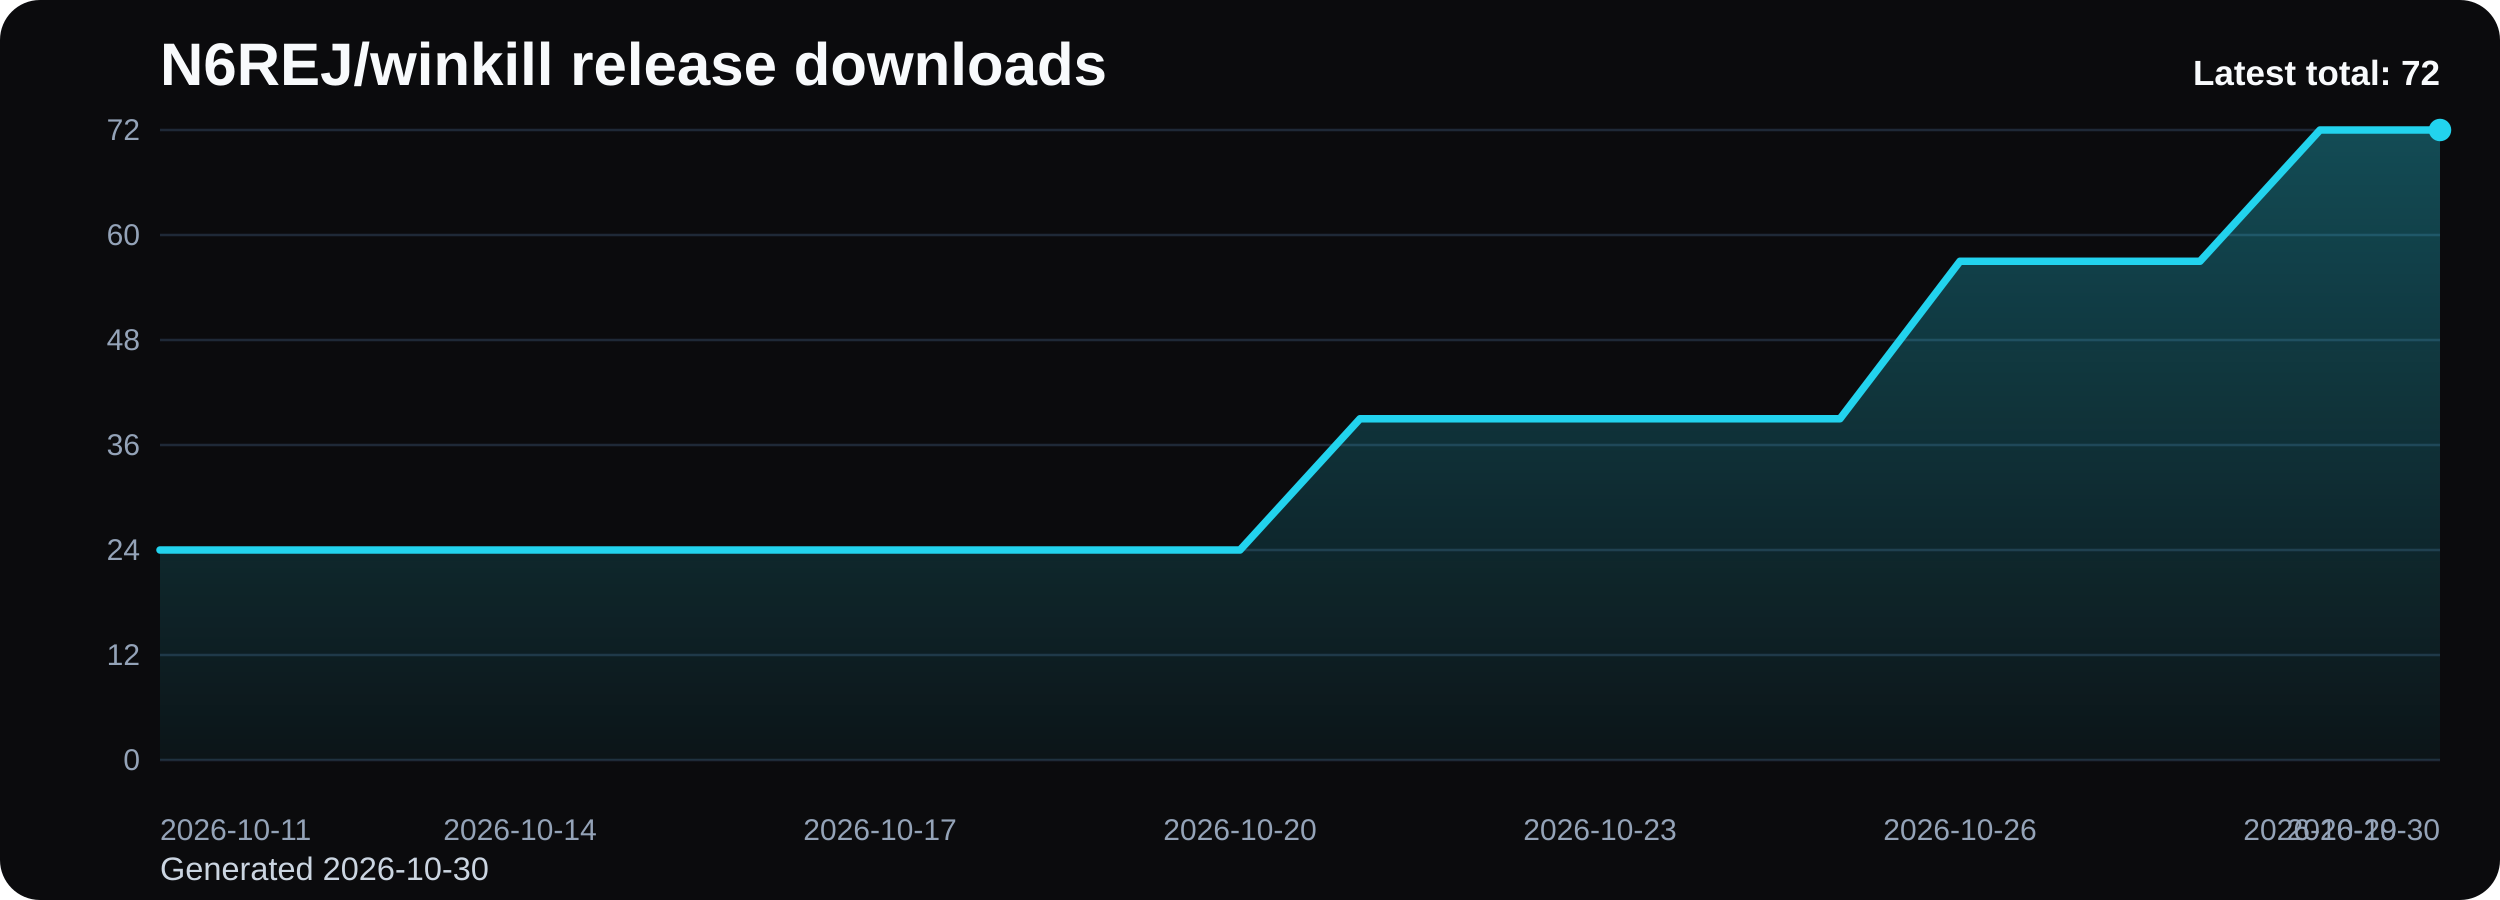
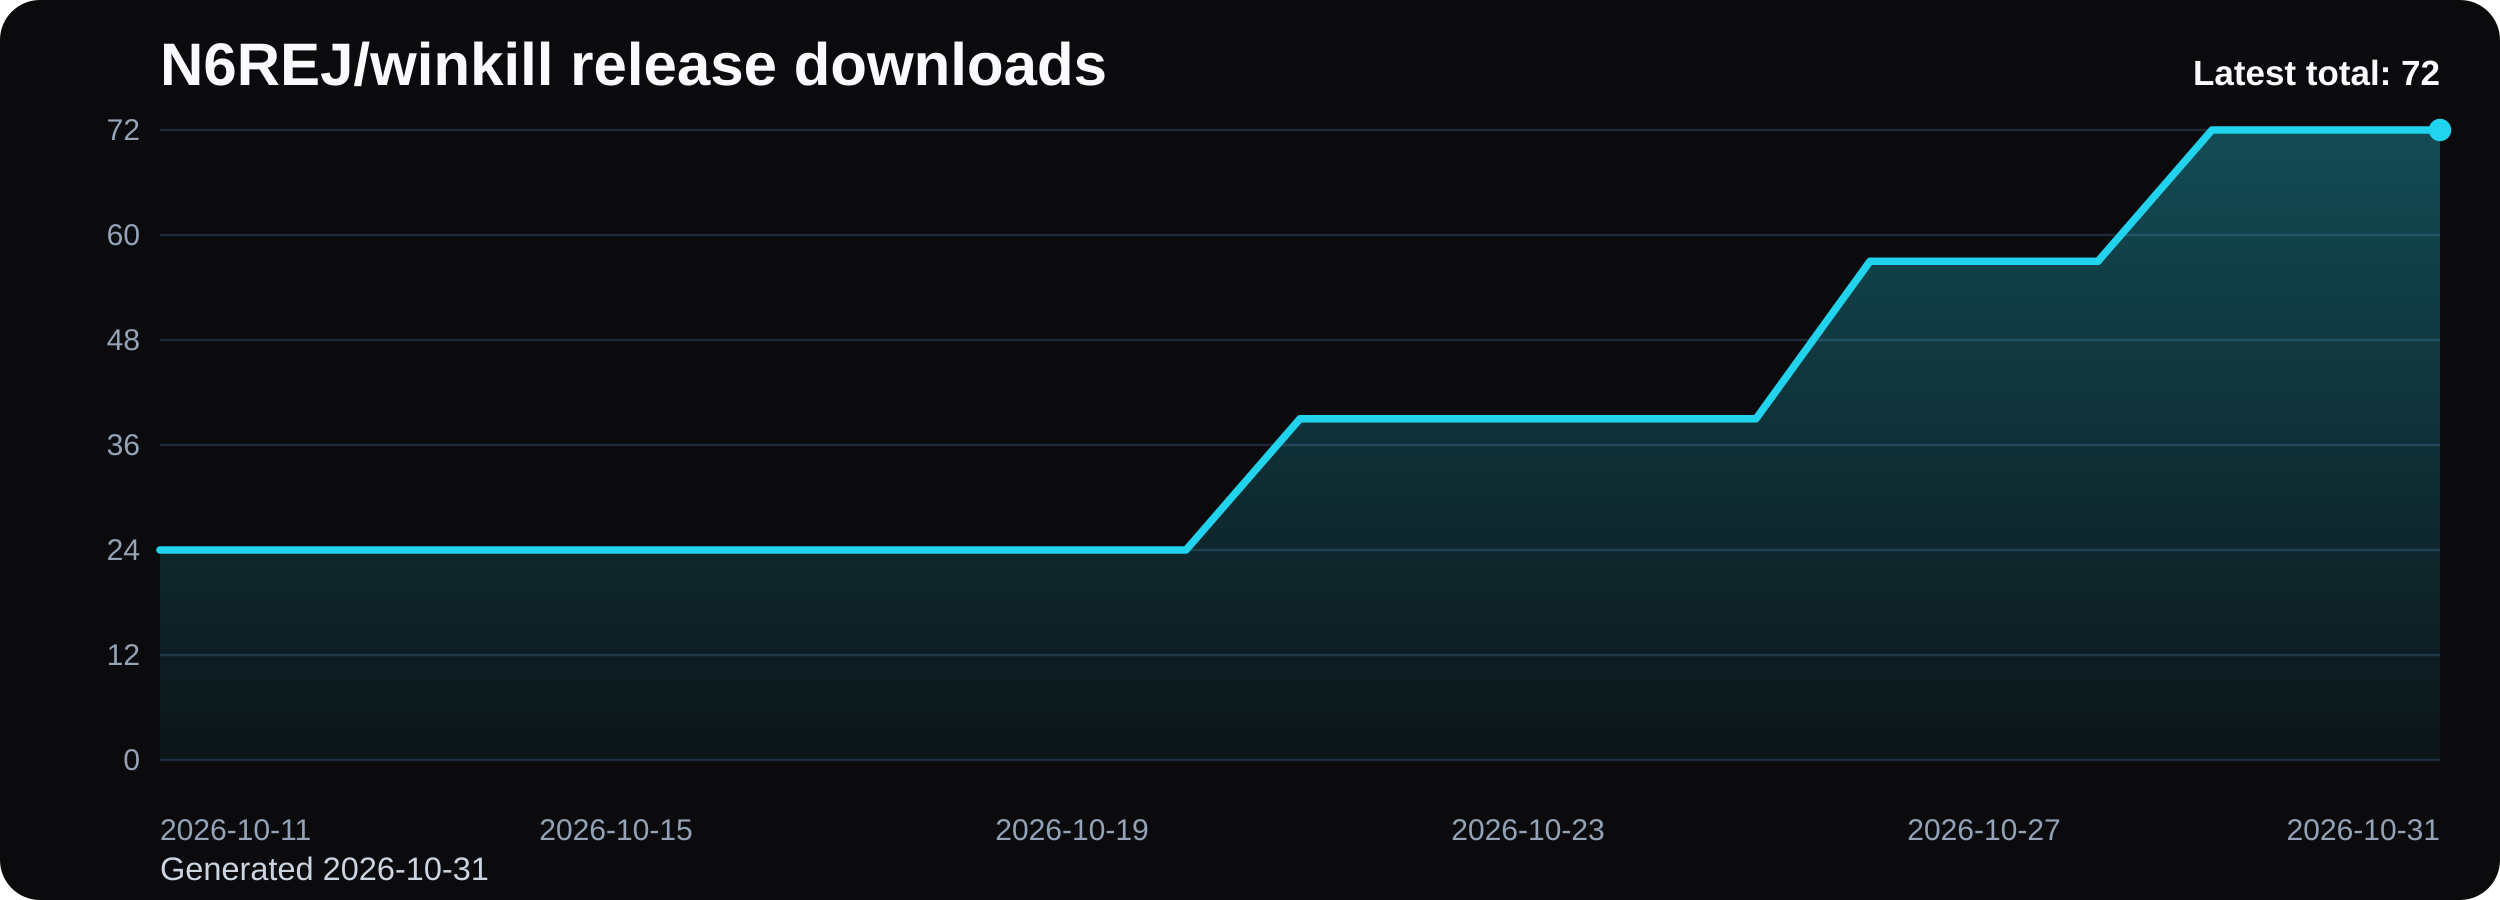
<svg xmlns="http://www.w3.org/2000/svg" viewBox="0 0 1000 360" role="img" aria-label="N6REJ/winkill release downloads chart">
  <defs>
    <linearGradient id="fill-total-trend-black" x1="0" y1="0" x2="0" y2="1">
      <stop offset="0%" stop-color="#22d3ee" stop-opacity="0.32" />
      <stop offset="100%" stop-color="#22d3ee" stop-opacity="0.05" />
    </linearGradient>
    <style>
      .bg { fill: #0b0b0d; }
      .title { font: 700 24px Arial, sans-serif; fill: #f8fafc; }
      .sub { font: 400 13px Arial, sans-serif; fill: #cbd5e1; }
      .grid { stroke: #1f2937; stroke-width: 1; }
      .axis { font: 400 12px Arial, sans-serif; fill: #94a3b8; }
      .line { fill: none; stroke: #22d3ee; stroke-width: 3; stroke-linecap: round; stroke-linejoin: round; }
      .dot { fill: #22d3ee; }
      .value { font: 600 11px Arial, sans-serif; fill: #cbd5e1; }
      .latest { font: 700 14px Arial, sans-serif; fill: #f8fafc; }
    </style>
  </defs>
  <rect class="bg" x="0" y="0" width="1000" height="360" rx="16" />
  <text class="title" x="64" y="34">N6REJ/winkill release downloads</text>
-   <text class="sub" x="64" y="352">Generated 2026-10-30</text>
+   <text class="sub" x="64" y="352">Generated 2026-10-31</text>
  <line x1="64" y1="52.00" x2="976" y2="52.00" class="grid" />
  <text x="56" y="56.00" text-anchor="end" class="axis">72</text>
  <line x1="64" y1="94.00" x2="976" y2="94.00" class="grid" />
  <text x="56" y="98.00" text-anchor="end" class="axis">60</text>
  <line x1="64" y1="136.00" x2="976" y2="136.00" class="grid" />
  <text x="56" y="140.00" text-anchor="end" class="axis">48</text>
  <line x1="64" y1="178.00" x2="976" y2="178.00" class="grid" />
  <text x="56" y="182.00" text-anchor="end" class="axis">36</text>
  <line x1="64" y1="220.00" x2="976" y2="220.00" class="grid" />
  <text x="56" y="224.00" text-anchor="end" class="axis">24</text>
  <line x1="64" y1="262.00" x2="976" y2="262.00" class="grid" />
  <text x="56" y="266.00" text-anchor="end" class="axis">12</text>
  <line x1="64" y1="304.00" x2="976" y2="304.00" class="grid" />
  <text x="56" y="308.00" text-anchor="end" class="axis">0</text>
-   <path d="M 64.00 304 L 64.00 220.00 L 112.00 220.00 L 160.00 220.00 L 208.00 220.00 L 256.00 220.00 L 304.00 220.00 L 352.00 220.00 L 400.00 220.00 L 448.00 220.00 L 496.00 220.00 L 544.00 167.50 L 592.00 167.50 L 640.00 167.50 L 688.00 167.50 L 736.00 167.50 L 784.00 104.50 L 832.00 104.50 L 880.00 104.50 L 928.00 52.00 L 976.00 52.00 L 976.00 304 Z" fill="url(#fill-total-trend-black)" />
-   <polyline class="line" points="64.00,220.00 112.00,220.00 160.00,220.00 208.00,220.00 256.00,220.00 304.00,220.00 352.00,220.00 400.00,220.00 448.00,220.00 496.00,220.00 544.00,167.50 592.00,167.50 640.00,167.50 688.00,167.50 736.00,167.50 784.00,104.50 832.00,104.50 880.00,104.50 928.00,52.00 976.00,52.00" />
+   <path d="M 64.00 304 L 64.00 220.00 L 109.60 220.00 L 155.20 220.00 L 200.80 220.00 L 246.40 220.00 L 292.00 220.00 L 337.60 220.00 L 383.20 220.00 L 428.80 220.00 L 474.40 220.00 L 520.00 167.50 L 565.60 167.50 L 611.20 167.50 L 656.80 167.50 L 702.40 167.50 L 748.00 104.50 L 793.60 104.50 L 839.20 104.50 L 884.80 52.00 L 930.40 52.00 L 976.00 52.00 L 976.00 304 Z" fill="url(#fill-total-trend-black)" />
+   <polyline class="line" points="64.00,220.00 109.60,220.00 155.20,220.00 200.80,220.00 246.40,220.00 292.00,220.00 337.60,220.00 383.20,220.00 428.80,220.00 474.40,220.00 520.00,167.50 565.60,167.50 611.20,167.50 656.80,167.50 702.40,167.50 748.00,104.50 793.60,104.50 839.20,104.50 884.80,52.00 930.40,52.00 976.00,52.00" />
  <circle class="dot" cx="976.00" cy="52.00" r="4.5" />
  <text class="axis" x="64.00" y="336" text-anchor="start">2026-10-11</text>
-   <text class="axis" x="208.00" y="336" text-anchor="middle">2026-10-14</text>
-   <text class="axis" x="352.00" y="336" text-anchor="middle">2026-10-17</text>
-   <text class="axis" x="496.00" y="336" text-anchor="middle">2026-10-20</text>
-   <text class="axis" x="640.00" y="336" text-anchor="middle">2026-10-23</text>
-   <text class="axis" x="784.00" y="336" text-anchor="middle">2026-10-26</text>
-   <text class="axis" x="928.00" y="336" text-anchor="middle">2026-10-29</text>
-   <text class="axis" x="976.00" y="336" text-anchor="end">2026-10-30</text>
+   <text class="axis" x="246.40" y="336" text-anchor="middle">2026-10-15</text>
+   <text class="axis" x="428.80" y="336" text-anchor="middle">2026-10-19</text>
+   <text class="axis" x="611.20" y="336" text-anchor="middle">2026-10-23</text>
+   <text class="axis" x="793.60" y="336" text-anchor="middle">2026-10-27</text>
+   <text class="axis" x="976.00" y="336" text-anchor="end">2026-10-31</text>
  <text class="latest" x="976" y="34" text-anchor="end">Latest total: 72</text>
</svg>
